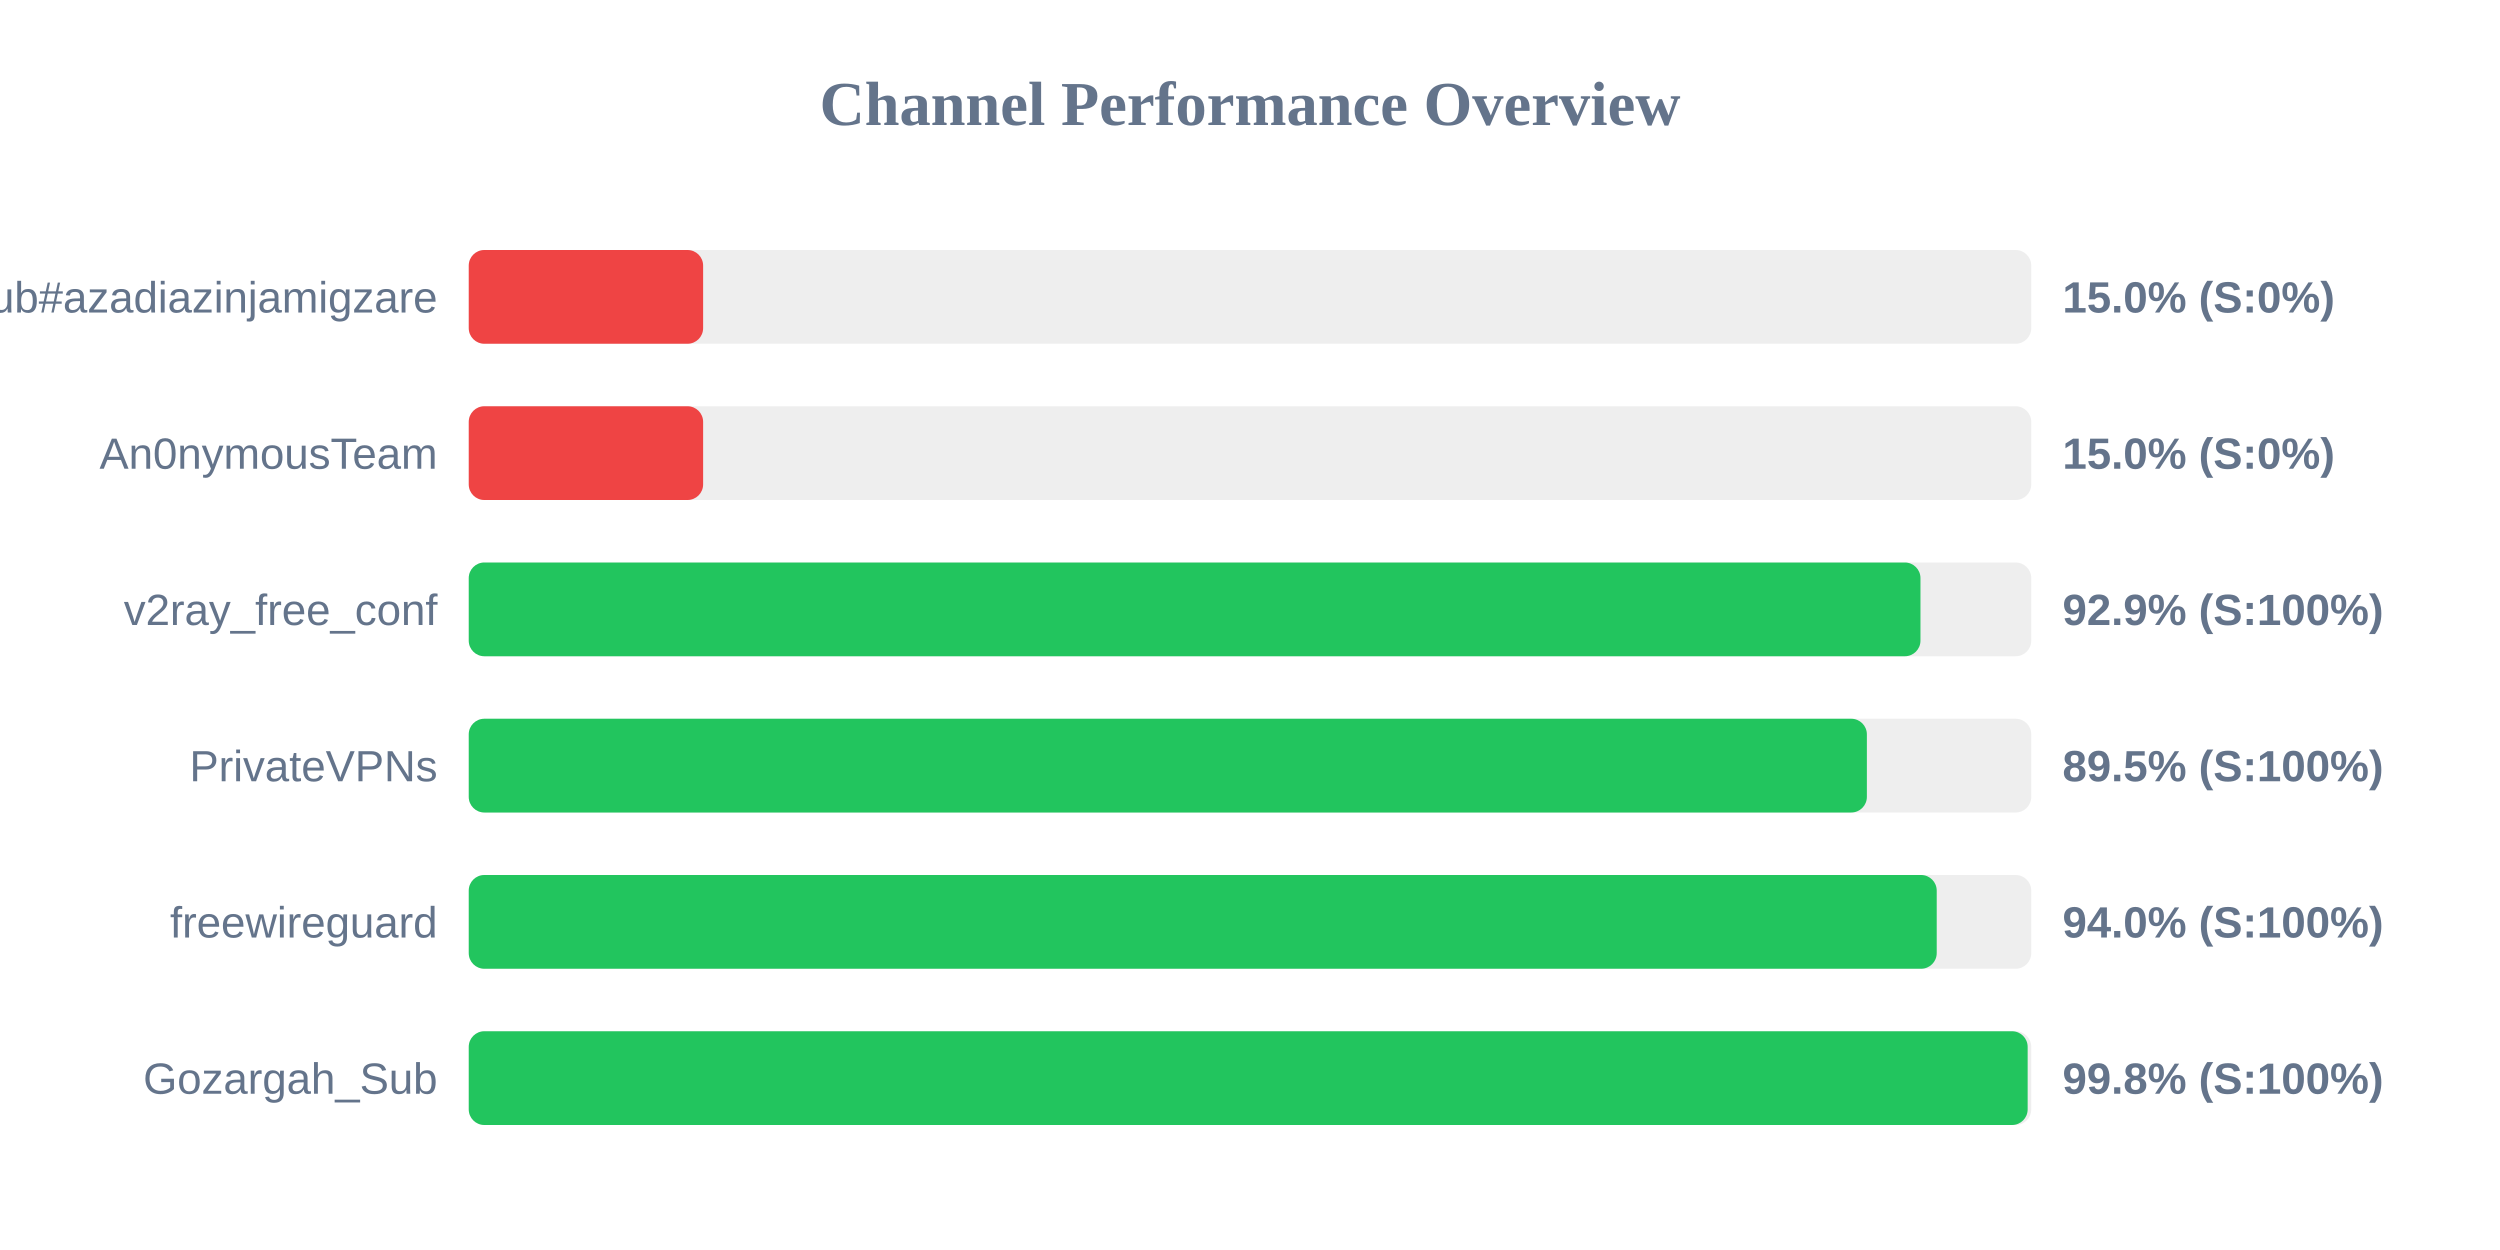
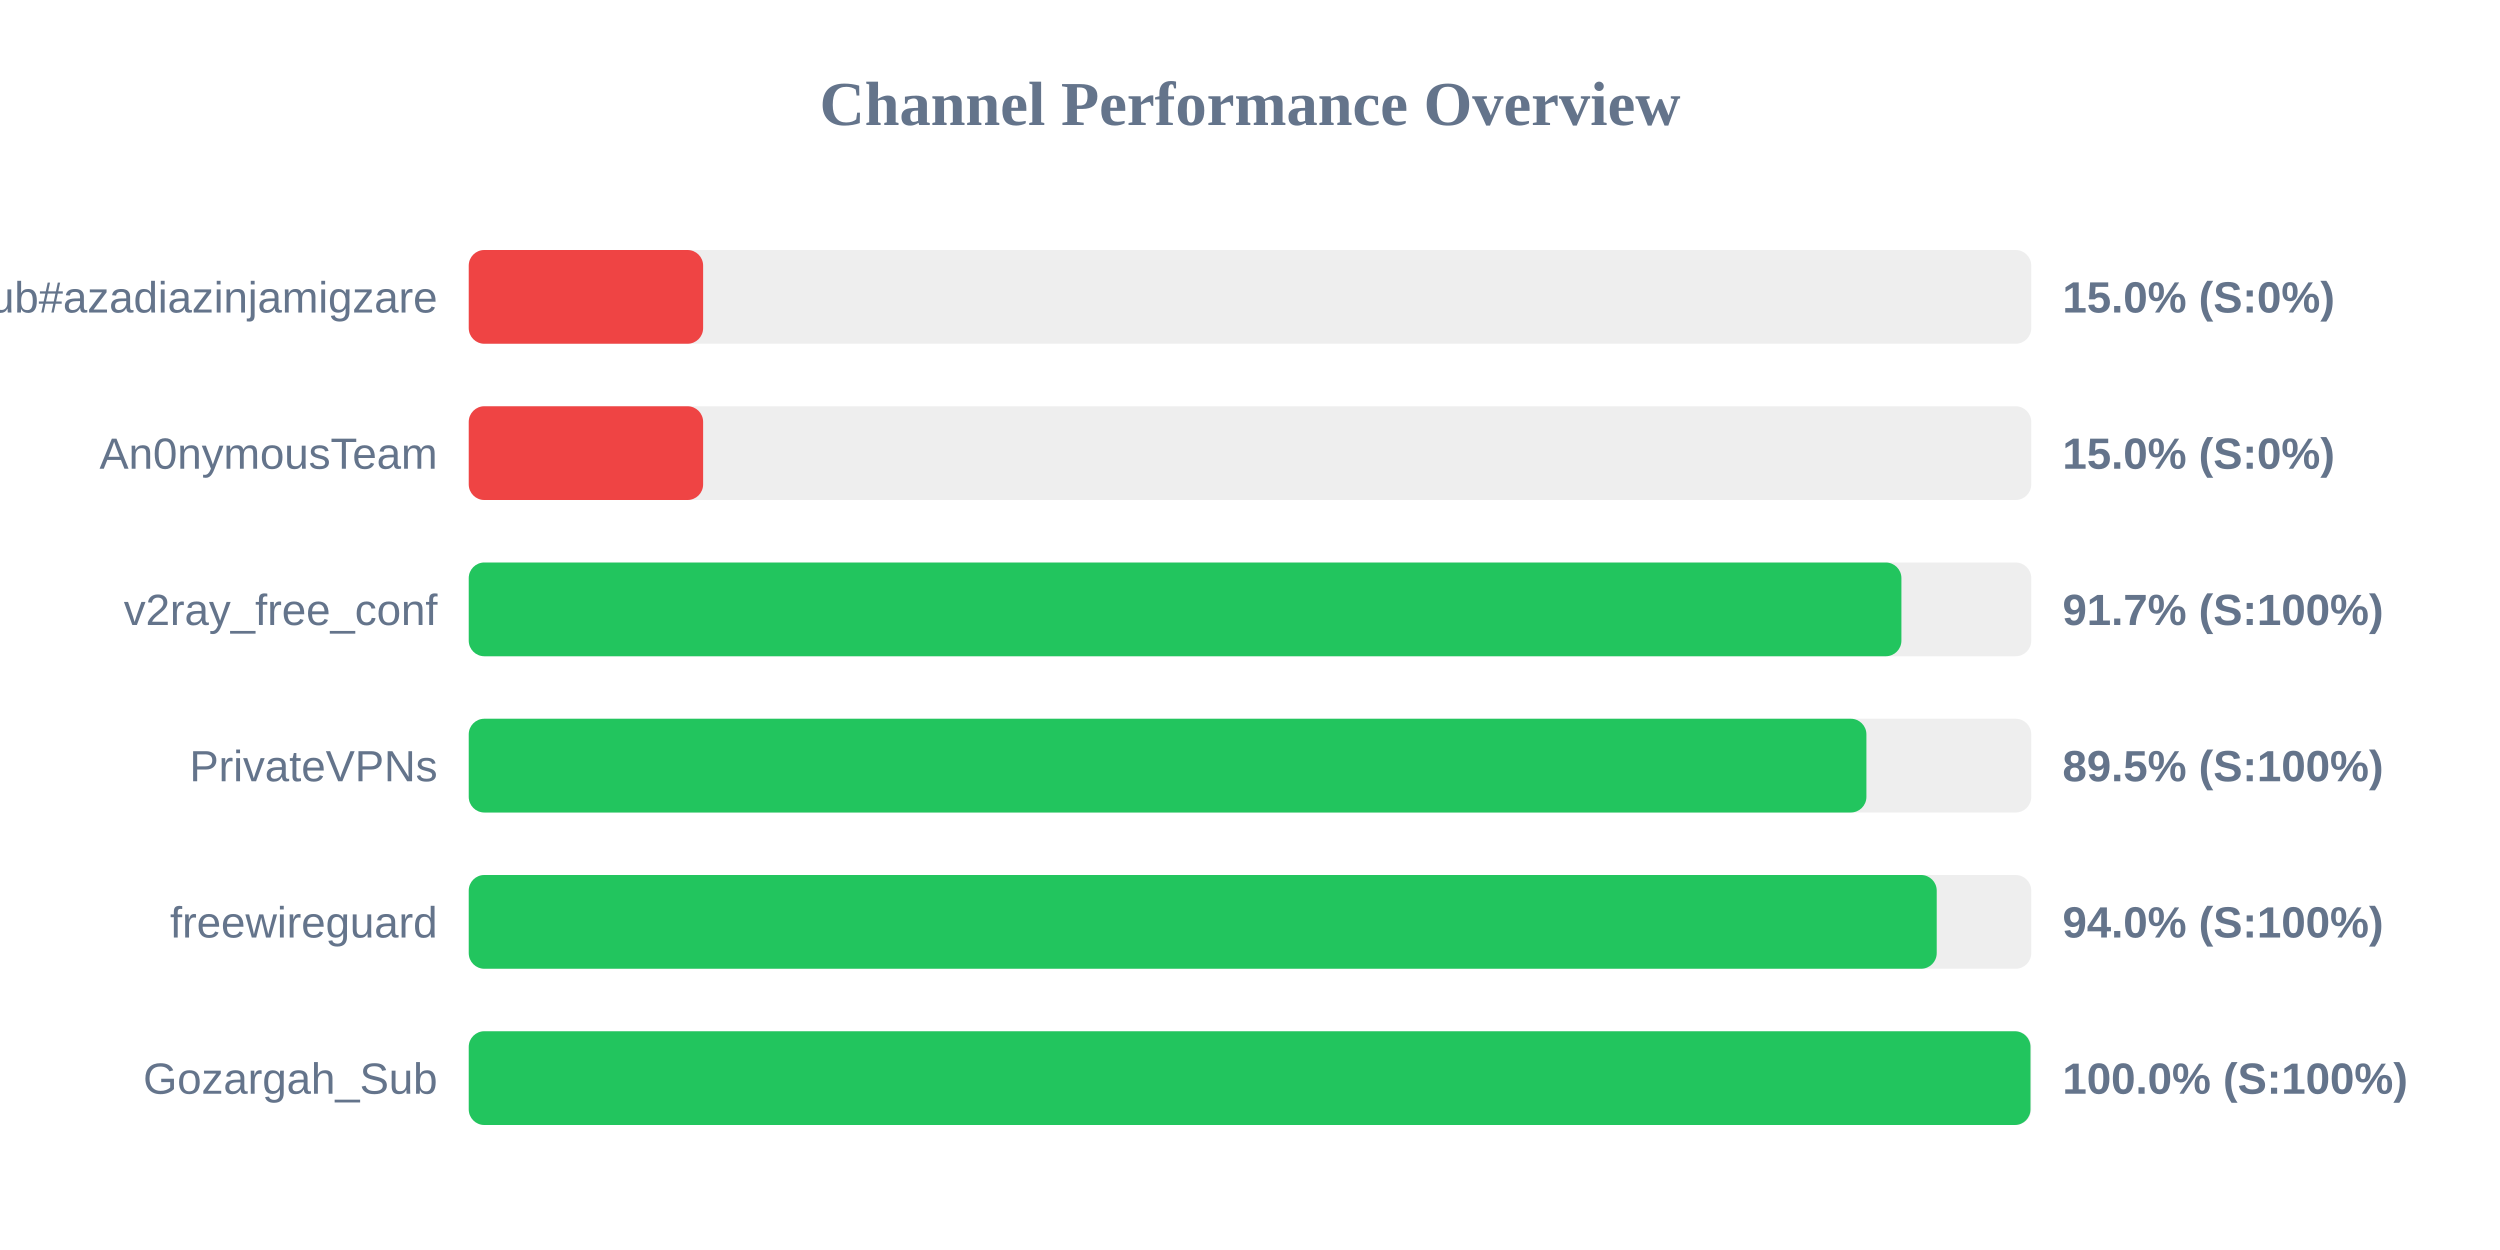
<svg xmlns="http://www.w3.org/2000/svg" width="800" height="400" version="1.1">
  <style>
        .row { font: 14px Arial; fill: #64748b; }
        .score { font: bold 14px Arial; fill: #64748b; }
    </style>
  <text x="400" y="40" text-anchor="middle" font-size="20px" font-weight="bold" fill="#64748b">Channel Performance Overview</text>
  <rect x="150" y="80" width="500" height="30" fill="#eee" rx="5" />
  <rect x="150" y="80" width="75.0" height="30" fill="#ef4444" rx="5" />
  <text x="140" y="100" text-anchor="end" class="row">Sub#azadiazinjamigzare</text>
  <text x="660" y="100" text-anchor="start" class="score">15.0% (S:0%)</text>
  <rect x="150" y="130" width="500" height="30" fill="#eee" rx="5" />
  <rect x="150" y="130" width="75.0" height="30" fill="#ef4444" rx="5" />
  <text x="140" y="150" text-anchor="end" class="row">An0nymousTeam</text>
  <text x="660" y="150" text-anchor="start" class="score">15.0% (S:0%)</text>
  <rect x="150" y="180" width="500" height="30" fill="#eee" rx="5" />
-   <rect x="150" y="180" width="464.55" height="30" fill="#22c55e" rx="5" />
+   <rect x="150" y="180" width="458.45" height="30" fill="#22c55e" rx="5" />
  <text x="140" y="200" text-anchor="end" class="row">v2ray_free_conf</text>
-   <text x="660" y="200" text-anchor="start" class="score">92.9% (S:100%)</text>
+   <text x="660" y="200" text-anchor="start" class="score">91.7% (S:100%)</text>
  <rect x="150" y="230" width="500" height="30" fill="#eee" rx="5" />
-   <rect x="150" y="230" width="447.4" height="30" fill="#22c55e" rx="5" />
+   <rect x="150" y="230" width="447.25" height="30" fill="#22c55e" rx="5" />
  <text x="140" y="250" text-anchor="end" class="row">PrivateVPNs</text>
  <text x="660" y="250" text-anchor="start" class="score">89.5% (S:100%)</text>
  <rect x="150" y="280" width="500" height="30" fill="#eee" rx="5" />
  <rect x="150" y="280" width="469.75" height="30" fill="#22c55e" rx="5" />
  <text x="140" y="300" text-anchor="end" class="row">freewireguard</text>
  <text x="660" y="300" text-anchor="start" class="score">94.0% (S:100%)</text>
  <rect x="150" y="330" width="500" height="30" fill="#eee" rx="5" />
-   <rect x="150" y="330" width="498.85" height="30" fill="#22c55e" rx="5" />
+   <rect x="150" y="330" width="499.75" height="30" fill="#22c55e" rx="5" />
  <text x="140" y="350" text-anchor="end" class="row">Gozargah_Sub</text>
-   <text x="660" y="350" text-anchor="start" class="score">99.8% (S:100%)</text>
+   <text x="660" y="350" text-anchor="start" class="score">100.0% (S:100%)</text>
</svg>
